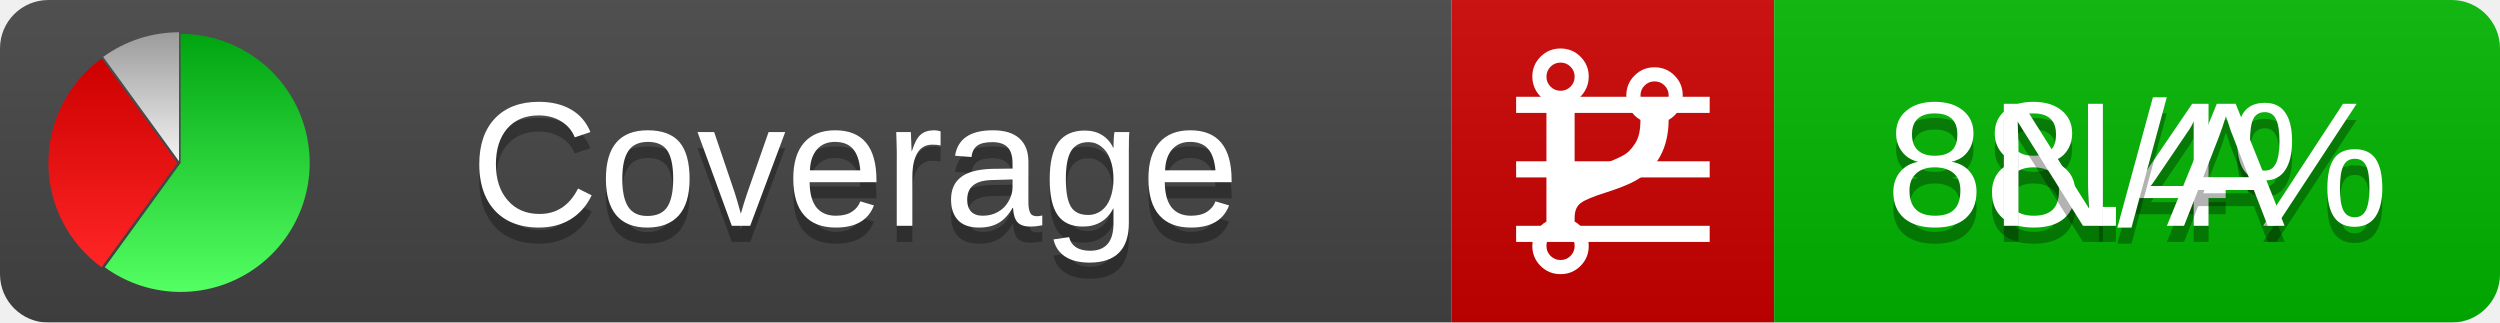
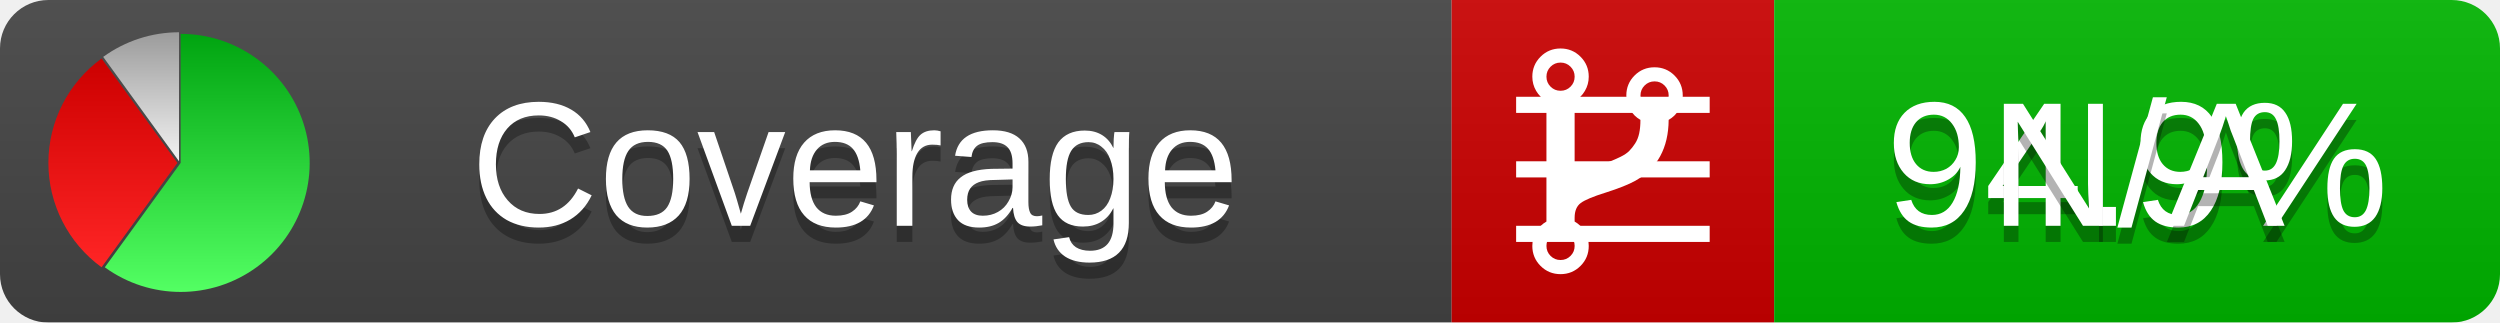
<svg xmlns="http://www.w3.org/2000/svg" xmlns:xlink="http://www.w3.org/1999/xlink" width="155" height="20">
  <style type="text/css">
          
            @keyframes fadeout {
              0 % { visibility: visible; opacity: 1; }
              40% { visibility: visible; opacity: 1; }
              50% { visibility: hidden; opacity: 0; }
              90% { visibility: hidden; opacity: 0; }
              100% { visibility: visible; opacity: 1; }
            }
            @keyframes fadein {
              0% { visibility: hidden; opacity: 0; }
              40% { visibility: hidden; opacity: 0; }
              50% { visibility: visible; opacity: 1; }
              90% { visibility: visible; opacity: 1; }
              100% { visibility: hidden; opacity: 0; }
            }
            .linecoverage {
                animation-duration: 10s;
                animation-name: fadeout;
                animation-iteration-count: infinite;
            }
            .branchcoverage {
                animation-duration: 10s;
                animation-name: fadein;
                animation-iteration-count: infinite;
            }
          
    </style>
  <defs>
    <linearGradient id="gradient" x2="0" y2="100%">
      <stop offset="0" stop-color="#bbb" stop-opacity=".1" />
      <stop offset="1" stop-opacity=".1" />
    </linearGradient>
    <linearGradient id="green" x2="0" y2="100%">
      <stop offset="0" stop-color="#00A410" />
      <stop offset="1" stop-color="#53FF63" />
    </linearGradient>
    <linearGradient id="red" x2="0" y2="100%">
      <stop offset="0" stop-color="#C00" />
      <stop offset="1" stop-color="#FF2525" />
    </linearGradient>
    <linearGradient id="gray" x2="0" y2="100%">
      <stop offset="0" stop-color="#9B9B9B" />
      <stop offset="1" stop-color="#F3F3F3" />
    </linearGradient>
    <mask id="mask">
      <rect width="155" height="20" rx="3" fill="#fff" />
    </mask>
    <g id="icon">
      <path style="fill:url(#green);" d="M205,202.5 l0,-200 a200,200 0 1,1 -117.558,361.803 z" />
      <path style="fill:url(#red);" d="M200,202.5 l-117.558,161.803 a200,200 0 0,1 0,-323.607 z" />
      <path style="fill:url(#gray);" d="M202.5,200 l-117.558,-161.803 a200,200 0 0,1 117.558,-38.196 z" />
    </g>
  </defs>
  <g mask="url(#mask)">
    <rect x="0" y="0" width="90" height="20" fill="#444" />
    <rect x="90" y="0" width="20" height="20" fill="#c00" />
    <rect x="110" y="0" width="45" height="20" fill="#00B600" />
    <rect x="0" y="0" width="155" height="20" fill="url(#gradient)" />
  </g>
  <g>
    <path class="linecoverage" stroke="#fff" d="M94 6.5 h12 M94 10.5 h12 M94 14.5 h12" />
    <path class="branchcoverage" fill="#fff" d="m 97.628,15.247 q 0,-0.364 -0.255,-0.619 -0.255,-0.255 -0.619,-0.255 -0.364,0 -0.619,0.255 -0.255,0.255 -0.255,0.619 0,0.364 0.255,0.619 0.255,0.255 0.619,0.255 0.364,0 0.619,-0.255 0.255,-0.255 0.255,-0.619 z m 0,-10.493 q 0,-0.364 -0.255,-0.619 -0.255,-0.255 -0.619,-0.255 -0.364,0 -0.619,0.255 -0.255,0.255 -0.255,0.619 0,0.364 0.255,0.619 0.255,0.255 0.619,0.255 0.364,0 0.619,-0.255 0.255,-0.255 0.255,-0.619 z m 5.83,1.166 q 0,-0.364 -0.255,-0.619 -0.255,-0.255 -0.619,-0.255 -0.364,0 -0.619,0.255 -0.255,0.255 -0.255,0.619 0,0.364 0.255,0.619 0.255,0.255 0.619,0.255 0.364,0 0.619,-0.255 0.255,-0.255 0.255,-0.619 z m 0.874,0 q 0,0.474 -0.237,0.879 -0.237,0.405 -0.638,0.633 -0.018,2.614 -2.059,3.771 -0.619,0.346 -1.849,0.738 -1.166,0.364 -1.544,0.647 -0.378,0.282 -0.378,0.911 l 0,0.237 q 0.401,0.228 0.638,0.633 0.237,0.405 0.237,0.879 0,0.729 -0.51,1.239 -0.51,0.51 -1.239,0.51 -0.729,0 -1.239,-0.51 -0.51,-0.51 -0.51,-1.239 0,-0.474 0.237,-0.879 0.237,-0.405 0.638,-0.633 l 0,-7.469 q -0.401,-0.228 -0.638,-0.633 -0.237,-0.405 -0.237,-0.879 0,-0.729 0.51,-1.239 0.51,-0.51 1.239,-0.51 0.729,0 1.239,0.51 0.51,0.51 0.51,1.239 0,0.474 -0.237,0.879 -0.237,0.405 -0.638,0.633 l 0,4.527 q 0.492,-0.237 1.403,-0.519 0.501,-0.155 0.797,-0.269 0.296,-0.114 0.642,-0.282 0.346,-0.169 0.537,-0.36 0.191,-0.191 0.369,-0.465 0.178,-0.273 0.255,-0.633 0.077,-0.36 0.077,-0.833 -0.401,-0.228 -0.638,-0.633 -0.237,-0.405 -0.237,-0.879 0,-0.729 0.51,-1.239 0.51,-0.51 1.239,-0.51 0.729,0 1.239,0.51 0.51,0.51 0.51,1.239 z" />
  </g>
  <g fill="#fff" text-anchor="middle" font-family="Verdana,Arial,Geneva,sans-serif" font-size="11">
    <a xlink:href="https://github.com/danielpalme/ReportGenerator" target="_top">
      <use xlink:href="#icon" transform="translate(3,2) scale(.04)" />
    </a>
    <text x="53" y="15" fill="#010101" fill-opacity=".3">Coverage</text>
    <text x="53" y="14" fill="#fff">Coverage</text>
-     <text class="linecoverage" x="132.5" y="15" fill="#010101" fill-opacity=".3">88.4%</text>
-     <text class="linecoverage" x="132.5" y="14">88.4%</text>
+     <text class="linecoverage" x="132.5" y="15" fill="#010101" fill-opacity=".3">94.9%</text>
+     <text class="linecoverage" x="132.5" y="14">94.9%</text>
    <text class="branchcoverage" x="132.5" y="15" fill="#010101" fill-opacity=".3">N/A</text>
    <text class="branchcoverage" x="132.5" y="14">N/A</text>
  </g>
  <g>
    <rect class="linecoverage" x="90" y="0" width="65" height="20" fill-opacity="0" />
    <rect class="branchcoverage" x="90" y="0" width="65" height="20" fill-opacity="0" />
  </g>
</svg>
